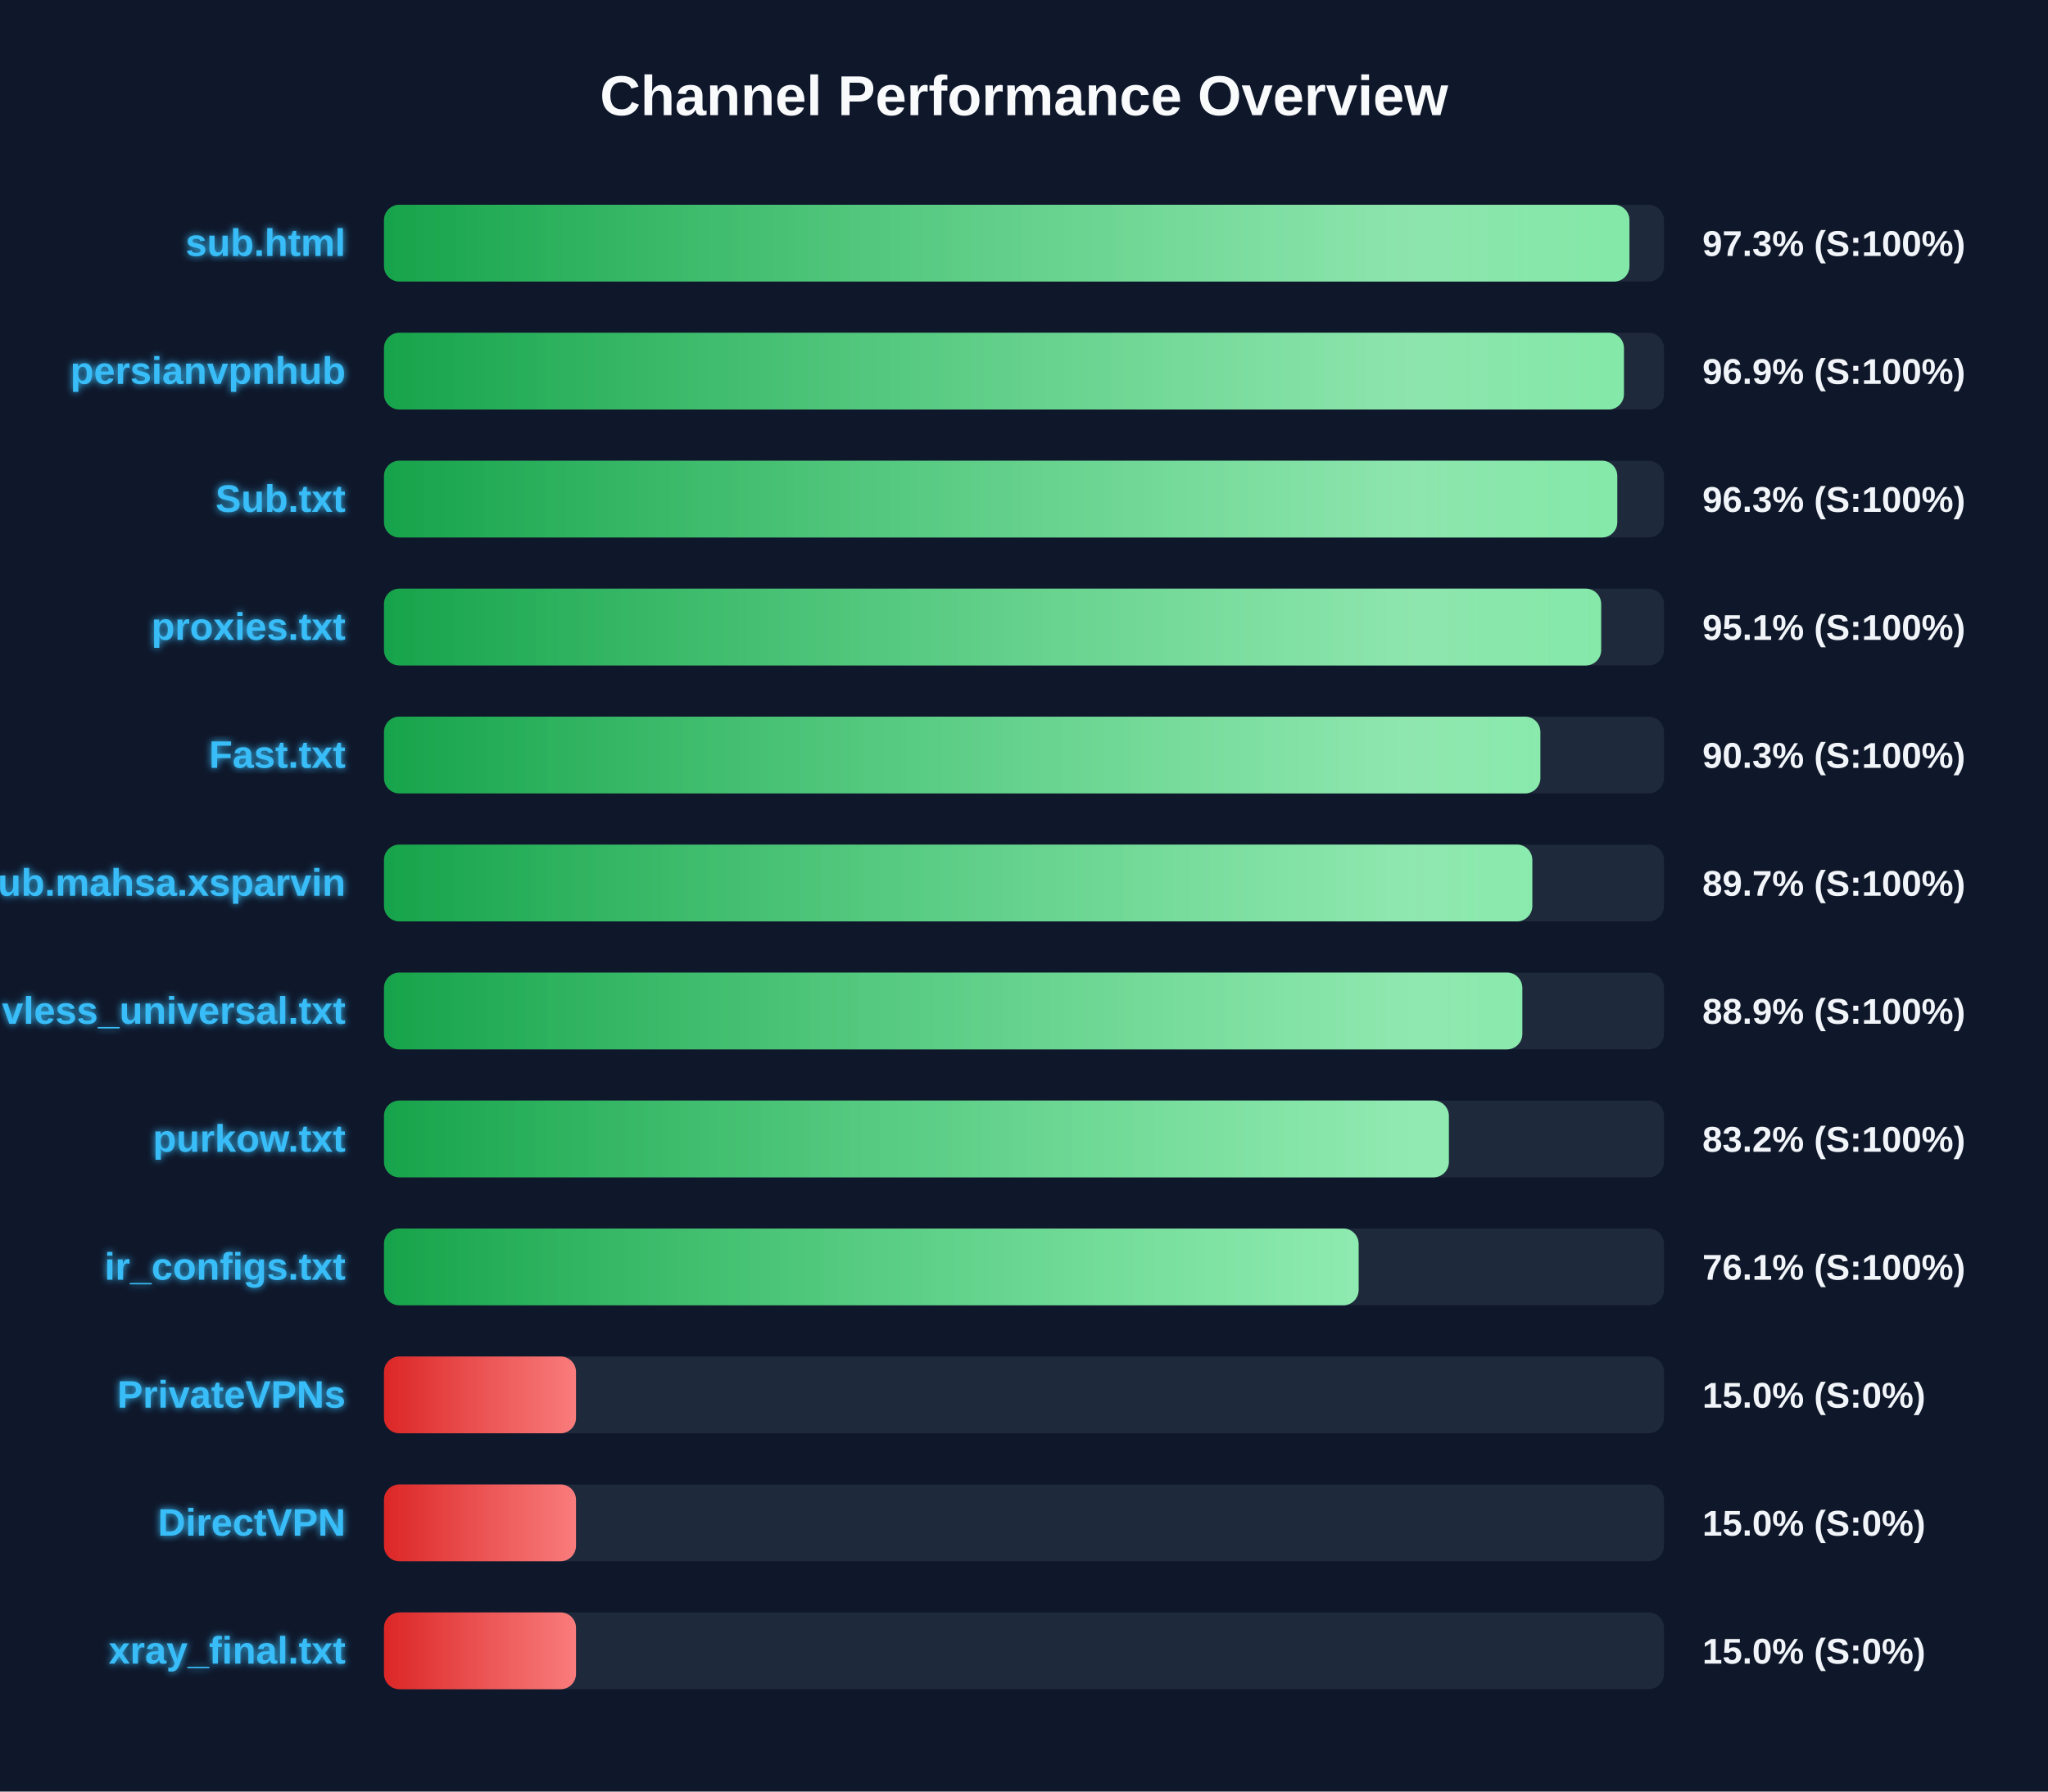
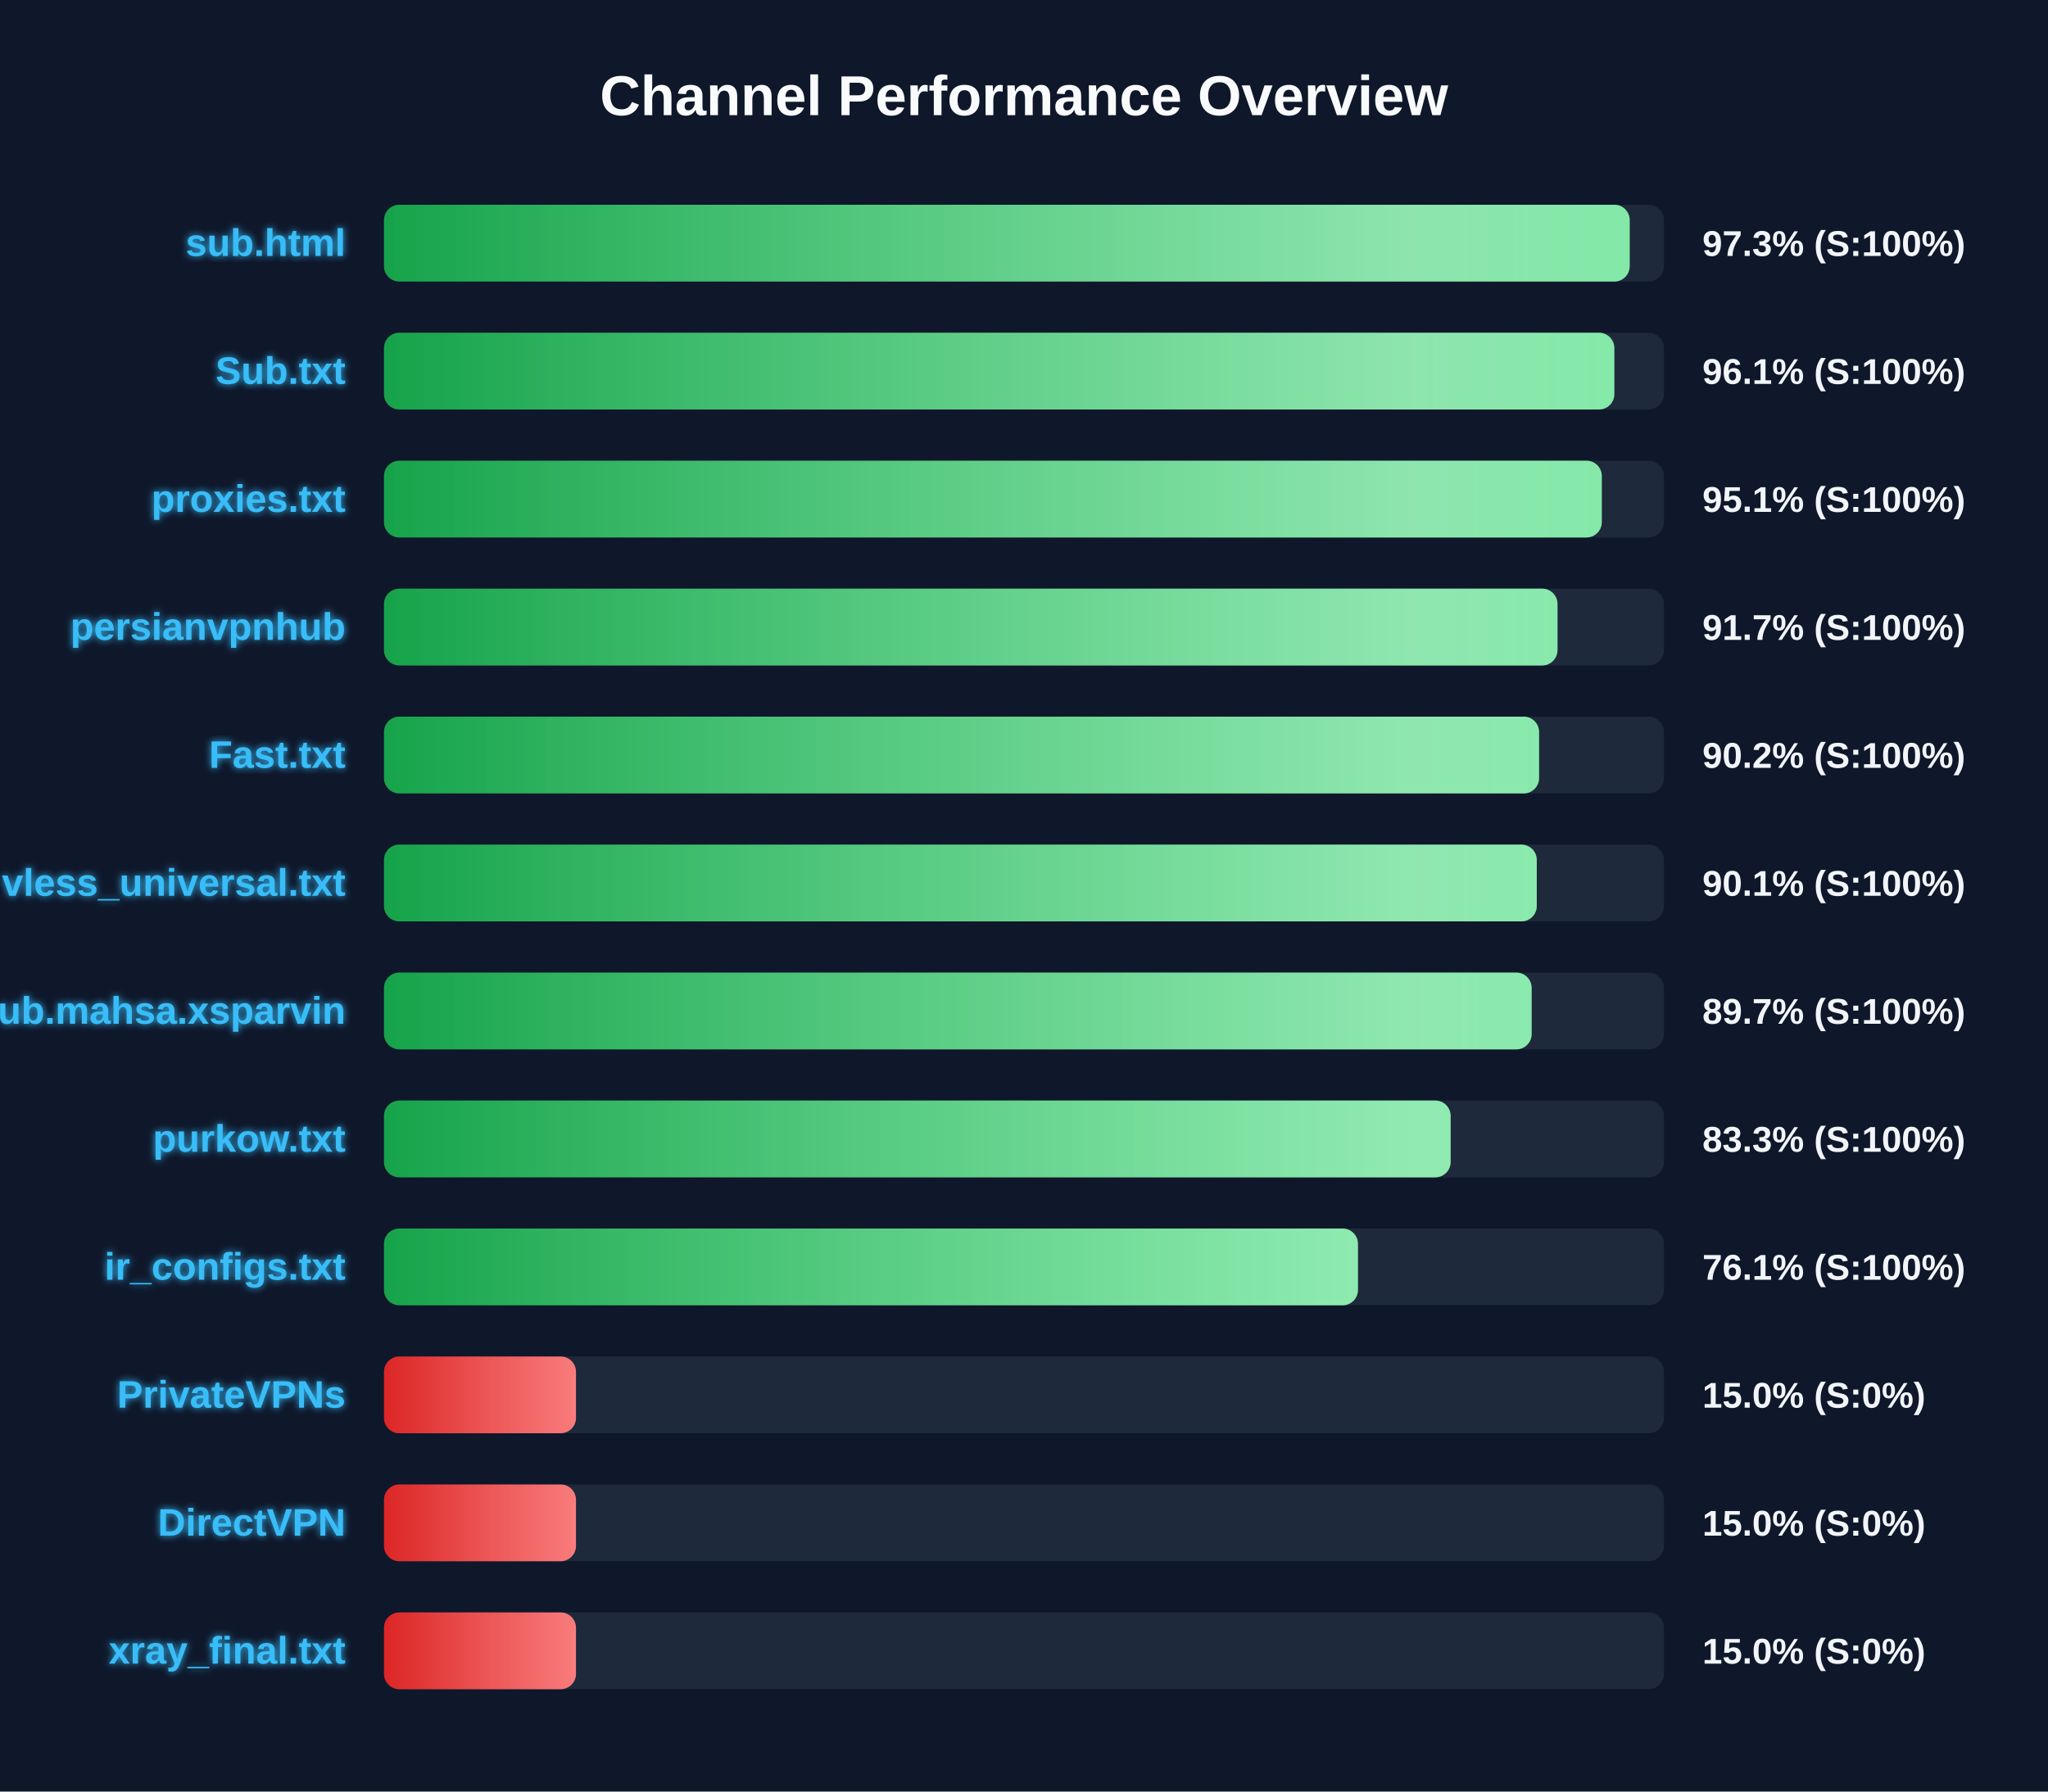
<svg xmlns="http://www.w3.org/2000/svg" width="800" height="700" version="1.1">
  <defs>
    <linearGradient id="grad-green" x1="0%" y1="0%" x2="100%" y2="0%">
      <stop offset="0%" stop-color="#16a34a" />
      <stop offset="100%" stop-color="#4ade80" />
    </linearGradient>
    <linearGradient id="grad-yellow" x1="0%" y1="0%" x2="100%" y2="0%">
      <stop offset="0%" stop-color="#ca8a04" />
      <stop offset="100%" stop-color="#fde047" />
    </linearGradient>
    <linearGradient id="grad-red" x1="0%" y1="0%" x2="100%" y2="0%">
      <stop offset="0%" stop-color="#dc2626" />
      <stop offset="100%" stop-color="#f87171" />
    </linearGradient>
    <linearGradient id="shimmer" x1="0%" y1="0%" x2="100%" y2="0%">
      <stop offset="0%" stop-color="rgba(255,255,255,0)" />
      <stop offset="50%" stop-color="rgba(255,255,255,0.4)" />
      <stop offset="100%" stop-color="rgba(255,255,255,0)" />
    </linearGradient>
    <filter id="glow" x="-20%" y="-20%" width="140%" height="140%">
      <feGaussianBlur stdDeviation="1.5" result="blur" />
      <feComposite in="SourceGraphic" in2="blur" operator="over" />
    </filter>
  </defs>
  <style>
        .bg-rect { fill: #0f172a; }
        .title { font: bold 22px 'Segoe UI', Arial, sans-serif; fill: #f8fafc; }
        .row { font: bold 15px 'Segoe UI', Arial, sans-serif; fill: #38bdf8; filter: url(#glow); }
        .score { font: bold 14px 'Segoe UI', Arial, sans-serif; fill: #f1f5f9; }
        @keyframes shimmer-anim {
            0% { transform: translateX(-100%); }
            100% { transform: translateX(200%); }
        }
        .shimmer-rect {
            animation: shimmer-anim 2.5s infinite linear;
        }
    </style>
  <rect width="100%" height="100%" class="bg-rect" />
  <text x="400" y="45" text-anchor="middle" class="title">Channel Performance Overview</text>
  <rect x="150" y="80" width="500" height="30" fill="#1e293b" rx="6" />
  <clipPath id="clip-0">
-     <rect x="150" y="80" width="486.5" height="30" rx="6" />
+     <rect x="150" y="80" width="486.6" height="30" rx="6" />
  </clipPath>
-   <rect x="150" y="80" width="486.5" height="30" fill="url(#grad-green)" rx="6" />
+   <rect x="150" y="80" width="486.6" height="30" fill="url(#grad-green)" rx="6" />
  <g clip-path="url(#clip-0)">
    <rect x="150" y="80" width="100%" height="30" fill="url(#shimmer)" class="shimmer-rect" />
  </g>
  <text x="135" y="100" text-anchor="end" class="row">sub.html</text>
  <text x="665" y="100" text-anchor="start" class="score">97.3% (S:100%)</text>
  <rect x="150" y="130" width="500" height="30" fill="#1e293b" rx="6" />
  <clipPath id="clip-1">
-     <rect x="150" y="130" width="484.35" height="30" rx="6" />
+     <rect x="150" y="130" width="480.6" height="30" rx="6" />
  </clipPath>
-   <rect x="150" y="130" width="484.35" height="30" fill="url(#grad-green)" rx="6" />
+   <rect x="150" y="130" width="480.6" height="30" fill="url(#grad-green)" rx="6" />
  <g clip-path="url(#clip-1)">
    <rect x="150" y="130" width="100%" height="30" fill="url(#shimmer)" class="shimmer-rect" />
  </g>
-   <text x="135" y="150" text-anchor="end" class="row">persianvpnhub</text>
-   <text x="665" y="150" text-anchor="start" class="score">96.9% (S:100%)</text>
+   <text x="135" y="150" text-anchor="end" class="row">Sub.txt</text>
+   <text x="665" y="150" text-anchor="start" class="score">96.1% (S:100%)</text>
  <rect x="150" y="180" width="500" height="30" fill="#1e293b" rx="6" />
  <clipPath id="clip-2">
-     <rect x="150" y="180" width="481.75" height="30" rx="6" />
+     <rect x="150" y="180" width="475.7" height="30" rx="6" />
  </clipPath>
-   <rect x="150" y="180" width="481.75" height="30" fill="url(#grad-green)" rx="6" />
+   <rect x="150" y="180" width="475.7" height="30" fill="url(#grad-green)" rx="6" />
  <g clip-path="url(#clip-2)">
    <rect x="150" y="180" width="100%" height="30" fill="url(#shimmer)" class="shimmer-rect" />
  </g>
-   <text x="135" y="200" text-anchor="end" class="row">Sub.txt</text>
-   <text x="665" y="200" text-anchor="start" class="score">96.3% (S:100%)</text>
+   <text x="135" y="200" text-anchor="end" class="row">proxies.txt</text>
+   <text x="665" y="200" text-anchor="start" class="score">95.1% (S:100%)</text>
  <rect x="150" y="230" width="500" height="30" fill="#1e293b" rx="6" />
  <clipPath id="clip-3">
-     <rect x="150" y="230" width="475.45" height="30" rx="6" />
+     <rect x="150" y="230" width="458.4" height="30" rx="6" />
  </clipPath>
-   <rect x="150" y="230" width="475.45" height="30" fill="url(#grad-green)" rx="6" />
+   <rect x="150" y="230" width="458.4" height="30" fill="url(#grad-green)" rx="6" />
  <g clip-path="url(#clip-3)">
    <rect x="150" y="230" width="100%" height="30" fill="url(#shimmer)" class="shimmer-rect" />
  </g>
-   <text x="135" y="250" text-anchor="end" class="row">proxies.txt</text>
-   <text x="665" y="250" text-anchor="start" class="score">95.1% (S:100%)</text>
+   <text x="135" y="250" text-anchor="end" class="row">persianvpnhub</text>
+   <text x="665" y="250" text-anchor="start" class="score">91.7% (S:100%)</text>
  <rect x="150" y="280" width="500" height="30" fill="#1e293b" rx="6" />
  <clipPath id="clip-4">
-     <rect x="150" y="280" width="451.7" height="30" rx="6" />
+     <rect x="150" y="280" width="451.2" height="30" rx="6" />
  </clipPath>
-   <rect x="150" y="280" width="451.7" height="30" fill="url(#grad-green)" rx="6" />
+   <rect x="150" y="280" width="451.2" height="30" fill="url(#grad-green)" rx="6" />
  <g clip-path="url(#clip-4)">
    <rect x="150" y="280" width="100%" height="30" fill="url(#shimmer)" class="shimmer-rect" />
  </g>
  <text x="135" y="300" text-anchor="end" class="row">Fast.txt</text>
-   <text x="665" y="300" text-anchor="start" class="score">90.3% (S:100%)</text>
+   <text x="665" y="300" text-anchor="start" class="score">90.2% (S:100%)</text>
  <rect x="150" y="330" width="500" height="30" fill="#1e293b" rx="6" />
  <clipPath id="clip-5">
-     <rect x="150" y="330" width="448.55" height="30" rx="6" />
+     <rect x="150" y="330" width="450.3" height="30" rx="6" />
  </clipPath>
-   <rect x="150" y="330" width="448.55" height="30" fill="url(#grad-green)" rx="6" />
+   <rect x="150" y="330" width="450.3" height="30" fill="url(#grad-green)" rx="6" />
  <g clip-path="url(#clip-5)">
    <rect x="150" y="330" width="100%" height="30" fill="url(#shimmer)" class="shimmer-rect" />
  </g>
-   <text x="135" y="350" text-anchor="end" class="row">Sub.mahsa.xsparvin</text>
-   <text x="665" y="350" text-anchor="start" class="score">89.7% (S:100%)</text>
+   <text x="135" y="350" text-anchor="end" class="row">vless_universal.txt</text>
+   <text x="665" y="350" text-anchor="start" class="score">90.1% (S:100%)</text>
  <rect x="150" y="380" width="500" height="30" fill="#1e293b" rx="6" />
  <clipPath id="clip-6">
-     <rect x="150" y="380" width="444.65" height="30" rx="6" />
+     <rect x="150" y="380" width="448.3" height="30" rx="6" />
  </clipPath>
-   <rect x="150" y="380" width="444.65" height="30" fill="url(#grad-green)" rx="6" />
+   <rect x="150" y="380" width="448.3" height="30" fill="url(#grad-green)" rx="6" />
  <g clip-path="url(#clip-6)">
    <rect x="150" y="380" width="100%" height="30" fill="url(#shimmer)" class="shimmer-rect" />
  </g>
-   <text x="135" y="400" text-anchor="end" class="row">vless_universal.txt</text>
-   <text x="665" y="400" text-anchor="start" class="score">88.9% (S:100%)</text>
+   <text x="135" y="400" text-anchor="end" class="row">Sub.mahsa.xsparvin</text>
+   <text x="665" y="400" text-anchor="start" class="score">89.7% (S:100%)</text>
  <rect x="150" y="430" width="500" height="30" fill="#1e293b" rx="6" />
  <clipPath id="clip-7">
-     <rect x="150" y="430" width="415.95" height="30" rx="6" />
+     <rect x="150" y="430" width="416.65" height="30" rx="6" />
  </clipPath>
-   <rect x="150" y="430" width="415.95" height="30" fill="url(#grad-green)" rx="6" />
+   <rect x="150" y="430" width="416.65" height="30" fill="url(#grad-green)" rx="6" />
  <g clip-path="url(#clip-7)">
    <rect x="150" y="430" width="100%" height="30" fill="url(#shimmer)" class="shimmer-rect" />
  </g>
  <text x="135" y="450" text-anchor="end" class="row">purkow.txt</text>
-   <text x="665" y="450" text-anchor="start" class="score">83.2% (S:100%)</text>
+   <text x="665" y="450" text-anchor="start" class="score">83.3% (S:100%)</text>
  <rect x="150" y="480" width="500" height="30" fill="#1e293b" rx="6" />
  <clipPath id="clip-8">
-     <rect x="150" y="480" width="380.7" height="30" rx="6" />
+     <rect x="150" y="480" width="380.45" height="30" rx="6" />
  </clipPath>
-   <rect x="150" y="480" width="380.7" height="30" fill="url(#grad-green)" rx="6" />
+   <rect x="150" y="480" width="380.45" height="30" fill="url(#grad-green)" rx="6" />
  <g clip-path="url(#clip-8)">
    <rect x="150" y="480" width="100%" height="30" fill="url(#shimmer)" class="shimmer-rect" />
  </g>
  <text x="135" y="500" text-anchor="end" class="row">ir_configs.txt</text>
  <text x="665" y="500" text-anchor="start" class="score">76.1% (S:100%)</text>
  <rect x="150" y="530" width="500" height="30" fill="#1e293b" rx="6" />
  <clipPath id="clip-9">
    <rect x="150" y="530" width="75.0" height="30" rx="6" />
  </clipPath>
  <rect x="150" y="530" width="75.0" height="30" fill="url(#grad-red)" rx="6" />
  <g clip-path="url(#clip-9)">
    <rect x="150" y="530" width="100%" height="30" fill="url(#shimmer)" class="shimmer-rect" />
  </g>
  <text x="135" y="550" text-anchor="end" class="row">PrivateVPNs</text>
  <text x="665" y="550" text-anchor="start" class="score">15.0% (S:0%)</text>
  <rect x="150" y="580" width="500" height="30" fill="#1e293b" rx="6" />
  <clipPath id="clip-10">
    <rect x="150" y="580" width="75.0" height="30" rx="6" />
  </clipPath>
  <rect x="150" y="580" width="75.0" height="30" fill="url(#grad-red)" rx="6" />
  <g clip-path="url(#clip-10)">
    <rect x="150" y="580" width="100%" height="30" fill="url(#shimmer)" class="shimmer-rect" />
  </g>
  <text x="135" y="600" text-anchor="end" class="row">DirectVPN</text>
  <text x="665" y="600" text-anchor="start" class="score">15.0% (S:0%)</text>
  <rect x="150" y="630" width="500" height="30" fill="#1e293b" rx="6" />
  <clipPath id="clip-11">
    <rect x="150" y="630" width="75.0" height="30" rx="6" />
  </clipPath>
  <rect x="150" y="630" width="75.0" height="30" fill="url(#grad-red)" rx="6" />
  <g clip-path="url(#clip-11)">
    <rect x="150" y="630" width="100%" height="30" fill="url(#shimmer)" class="shimmer-rect" />
  </g>
  <text x="135" y="650" text-anchor="end" class="row">xray_final.txt</text>
  <text x="665" y="650" text-anchor="start" class="score">15.0% (S:0%)</text>
</svg>
